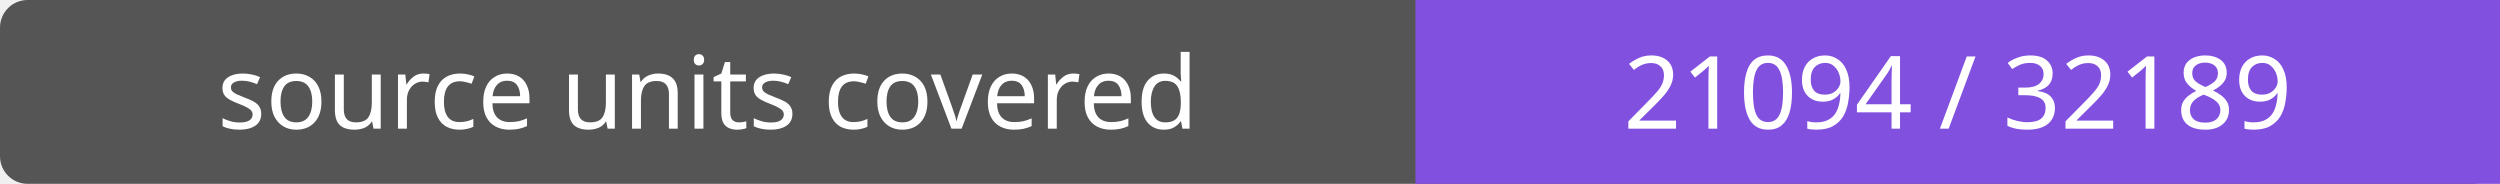
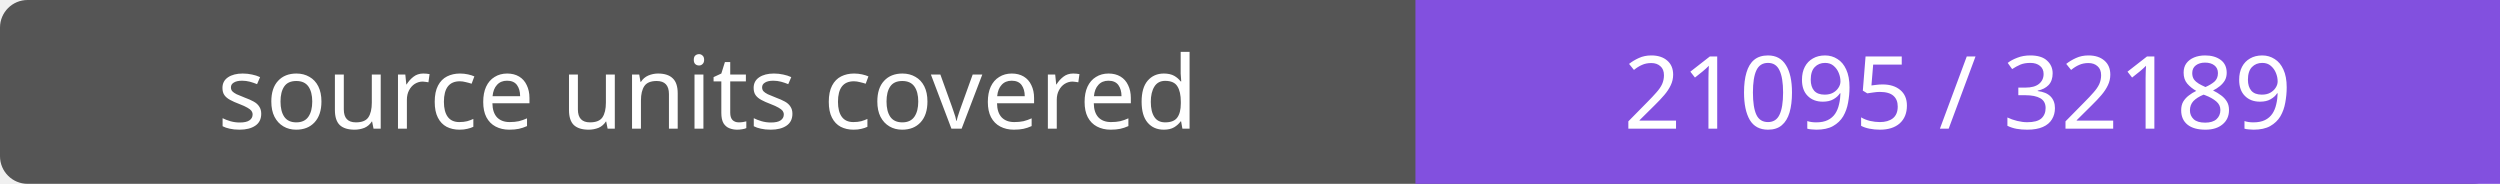
- <svg xmlns="http://www.w3.org/2000/svg" width="272" height="20" role="img" aria-label="source units covered: 21094 / 32189">
+ <svg xmlns="http://www.w3.org/2000/svg" width="272" height="20" role="img" aria-label="source units covered: 21095 / 32189">
  <rect width="272" height="20" rx="3" fill="#555" />
  <path fill="#8250df" d="M154 0h118v20H154z" />
  <g fill="#fff" text-anchor="middle" font-family="Verdana,sans-serif" font-size="11">
    <text x="77.0" y="14">source units covered</text>
-     <text x="213.0" y="14">21094 / 32189</text>
+     <text x="213.0" y="14">21095 / 32189</text>
  </g>
</svg>
